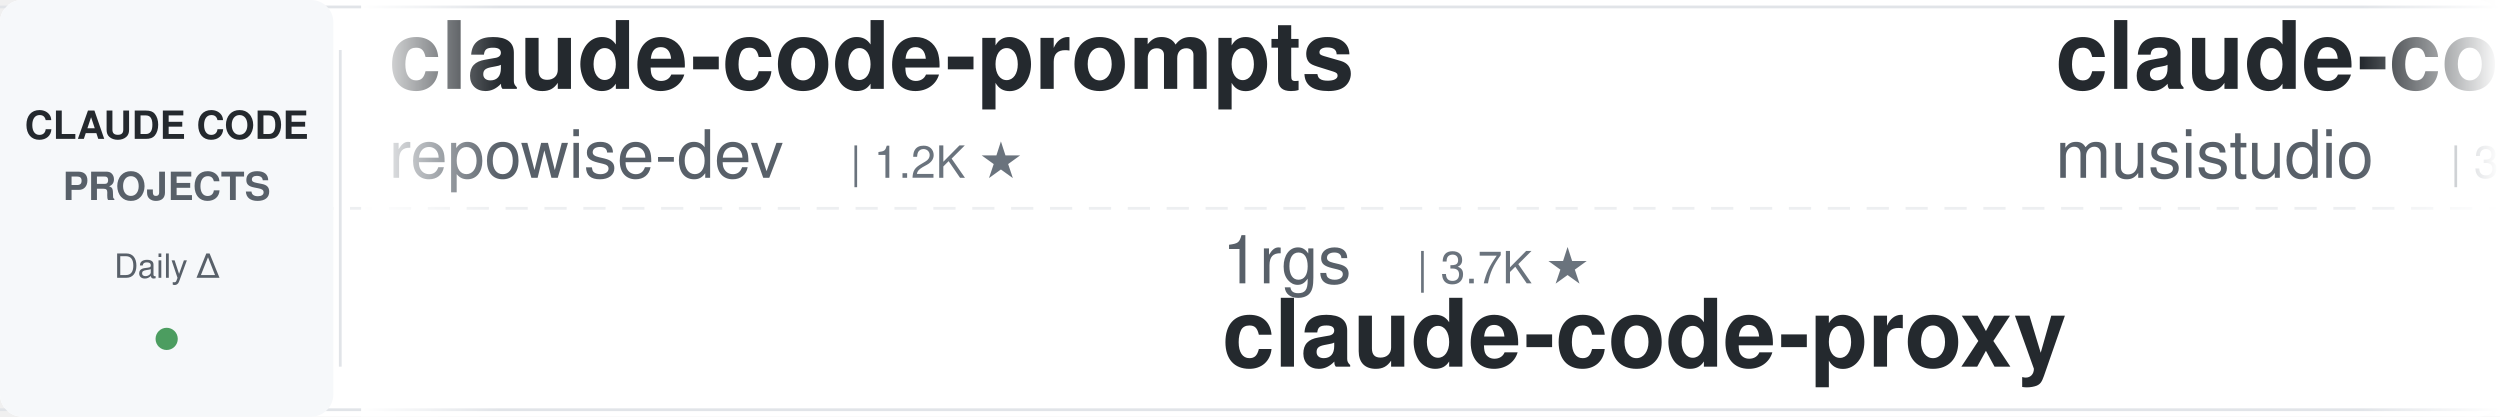
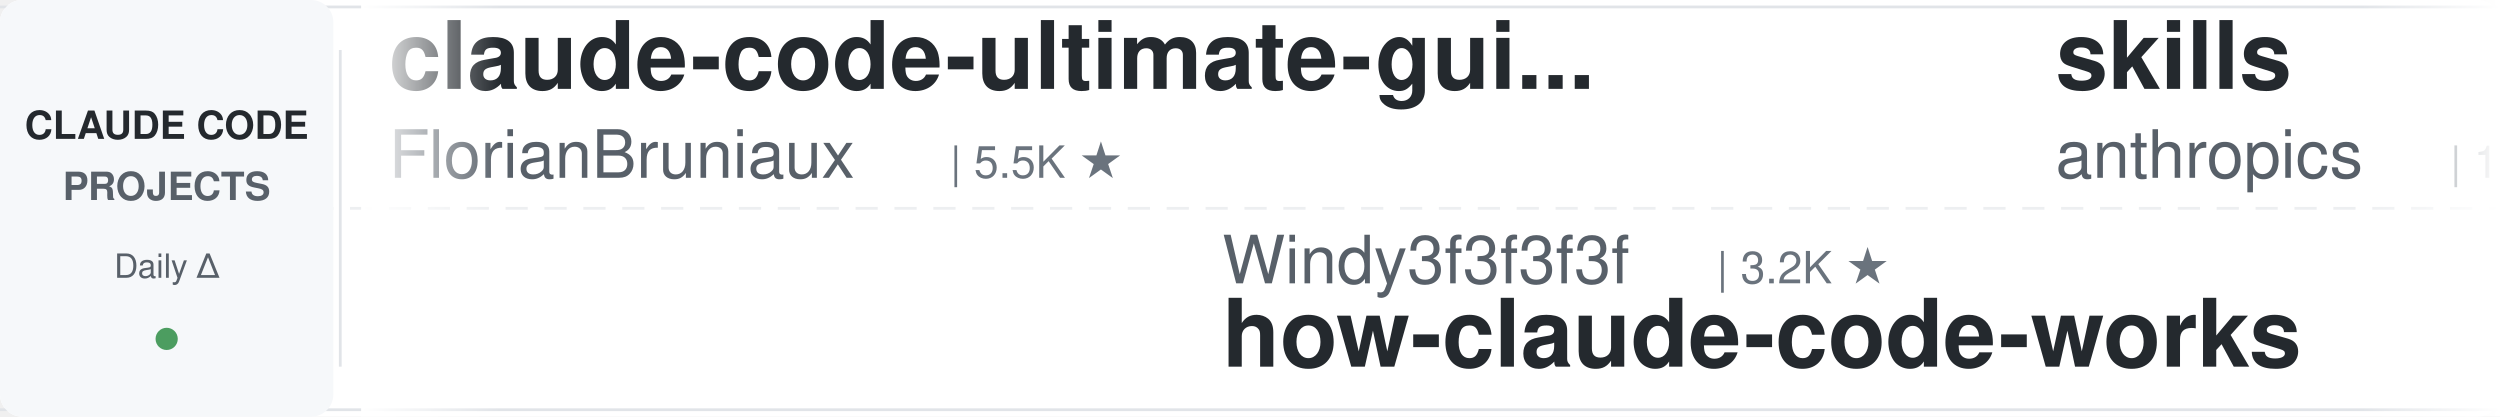
<svg xmlns="http://www.w3.org/2000/svg" width="900" height="150">
  <defs>
    <linearGradient id="leftFade" x1="0%" y1="0%" x2="100%" y2="0%">
      <stop offset="0%" style="stop-color:#ffffff;stop-opacity:1" />
      <stop offset="100%" style="stop-color:#ffffff;stop-opacity:0" />
    </linearGradient>
    <linearGradient id="rightFade" x1="0%" y1="0%" x2="100%" y2="0%">
      <stop offset="0%" style="stop-color:#ffffff;stop-opacity:0" />
      <stop offset="100%" style="stop-color:#ffffff;stop-opacity:1" />
    </linearGradient>
  </defs>
  <rect width="900" height="150" fill="#ffffff" rx="8" />
  <rect x="0" y="2" width="900" height="1" fill="#e1e4e8" />
  <rect x="0" y="147" width="900" height="1" fill="#e1e4e8" />
  <line x1="0" y1="75" x2="900" y2="75" stroke="#e1e4e8" stroke-width="1" stroke-dasharray="8 6" opacity="0.6" />
  <rect x="0" y="0" width="120" height="150" fill="#f6f8fa" rx="8" />
  <text x="60" y="50" font-family="-apple-system, BlinkMacSystemFont, 'Segoe UI', Helvetica, Arial, sans-serif" font-size="14" font-weight="600" fill="#24292e" text-anchor="middle">CLAUDE CODE</text>
  <text x="60" y="72" font-family="-apple-system, BlinkMacSystemFont, 'Segoe UI', Helvetica, Arial, sans-serif" font-size="14" font-weight="600" fill="#586069" text-anchor="middle">PROJECTS</text>
  <text x="60" y="100" font-family="-apple-system, BlinkMacSystemFont, 'Segoe UI', Helvetica, Arial, sans-serif" font-size="12" font-weight="500" fill="#586069" text-anchor="middle">Daily Δ</text>
  <circle cx="60" cy="122" r="4" fill="#22863a" opacity="0.8" />
  <rect x="122" y="18" width="1" height="114" fill="#e1e4e8" />
  <clipPath id="tickerClip">
    <rect x="130" y="0" width="770" height="150" />
  </clipPath>
  <g clip-path="url(#tickerClip)">
    <g id="tickerItems">
      <animateTransform attributeName="transform" attributeType="XML" type="translate" from="0 0" to="-3000 0" dur="54s" repeatCount="indefinite" />
      <g transform="translate(0, 0)">
-         <text x="140" y="32" font-family="-apple-system, BlinkMacSystemFont, 'Segoe UI', Helvetica, Arial, sans-serif" font-size="34" font-weight="600" fill="#24292e">claude-code-prompts</text>
-         <text x="140" y="64" font-family="-apple-system, BlinkMacSystemFont, 'Segoe UI', Helvetica, Arial, sans-serif" font-size="24" font-weight="400" fill="#586069">repowise-dev</text>
-         <text x="306" y="64" font-family="-apple-system, BlinkMacSystemFont, 'Segoe UI', Helvetica, Arial, sans-serif" font-size="16" font-weight="500" fill="#6a737d">| 1.2K ★</text>
+         <text x="140" y="32" font-family="-apple-system, BlinkMacSystemFont, 'Segoe UI', Helvetica, Arial, sans-serif" font-size="34" font-weight="600" fill="#24292e">claude-code-ultimate-gui...</text>
+         <text x="140" y="64" font-family="-apple-system, BlinkMacSystemFont, 'Segoe UI', Helvetica, Arial, sans-serif" font-size="24" font-weight="400" fill="#586069">FlorianBruniaux</text>
+         <text x="342" y="64" font-family="-apple-system, BlinkMacSystemFont, 'Segoe UI', Helvetica, Arial, sans-serif" font-size="16" font-weight="500" fill="#6a737d">| 5.5K ★</text>
      </g>
      <g transform="translate(300, 0)">
-         <text x="140" y="102" font-family="-apple-system, BlinkMacSystemFont, 'Segoe UI', Helvetica, Arial, sans-serif" font-size="24" font-weight="400" fill="#586069">1rgs</text>
-         <text x="210" y="102" font-family="-apple-system, BlinkMacSystemFont, 'Segoe UI', Helvetica, Arial, sans-serif" font-size="16" font-weight="500" fill="#6a737d">| 3.7K ★</text>
-         <text x="140" y="132" font-family="-apple-system, BlinkMacSystemFont, 'Segoe UI', Helvetica, Arial, sans-serif" font-size="34" font-weight="600" fill="#24292e">claude-code-proxy</text>
+         <text x="140" y="102" font-family="-apple-system, BlinkMacSystemFont, 'Segoe UI', Helvetica, Arial, sans-serif" font-size="24" font-weight="400" fill="#586069">Windy3f3f3f3f</text>
+         <text x="318" y="102" font-family="-apple-system, BlinkMacSystemFont, 'Segoe UI', Helvetica, Arial, sans-serif" font-size="16" font-weight="500" fill="#6a737d">| 3.2K ★</text>
+         <text x="140" y="132" font-family="-apple-system, BlinkMacSystemFont, 'Segoe UI', Helvetica, Arial, sans-serif" font-size="34" font-weight="600" fill="#24292e">how-claude-code-works</text>
      </g>
      <g transform="translate(600, 0)">
-         <text x="140" y="32" font-family="-apple-system, BlinkMacSystemFont, 'Segoe UI', Helvetica, Arial, sans-serif" font-size="34" font-weight="600" fill="#24292e">claude-code-router</text>
-         <text x="140" y="64" font-family="-apple-system, BlinkMacSystemFont, 'Segoe UI', Helvetica, Arial, sans-serif" font-size="24" font-weight="400" fill="#586069">musistudio</text>
-         <text x="282" y="64" font-family="-apple-system, BlinkMacSystemFont, 'Segoe UI', Helvetica, Arial, sans-serif" font-size="16" font-weight="500" fill="#6a737d">| 36.0K ★</text>
+         <text x="140" y="32" font-family="-apple-system, BlinkMacSystemFont, 'Segoe UI', Helvetica, Arial, sans-serif" font-size="34" font-weight="600" fill="#24292e">skills</text>
+         <text x="140" y="64" font-family="-apple-system, BlinkMacSystemFont, 'Segoe UI', Helvetica, Arial, sans-serif" font-size="24" font-weight="400" fill="#586069">anthropics</text>
+         <text x="282" y="64" font-family="-apple-system, BlinkMacSystemFont, 'Segoe UI', Helvetica, Arial, sans-serif" font-size="16" font-weight="500" fill="#6a737d">| 163.0K ★</text>
      </g>
      <g transform="translate(900, 0)">
-         <text x="140" y="102" font-family="-apple-system, BlinkMacSystemFont, 'Segoe UI', Helvetica, Arial, sans-serif" font-size="24" font-weight="400" fill="#586069">Alishahryar1</text>
-         <text x="306" y="102" font-family="-apple-system, BlinkMacSystemFont, 'Segoe UI', Helvetica, Arial, sans-serif" font-size="16" font-weight="500" fill="#6a737d">| 41.3K ★</text>
-         <text x="140" y="132" font-family="-apple-system, BlinkMacSystemFont, 'Segoe UI', Helvetica, Arial, sans-serif" font-size="34" font-weight="600" fill="#24292e">free-claude-code</text>
+         <text x="140" y="102" font-family="-apple-system, BlinkMacSystemFont, 'Segoe UI', Helvetica, Arial, sans-serif" font-size="24" font-weight="400" fill="#586069">Piebald-AI</text>
+         <text x="282" y="102" font-family="-apple-system, BlinkMacSystemFont, 'Segoe UI', Helvetica, Arial, sans-serif" font-size="16" font-weight="500" fill="#6a737d">| 11.9K ★</text>
+         <text x="140" y="132" font-family="-apple-system, BlinkMacSystemFont, 'Segoe UI', Helvetica, Arial, sans-serif" font-size="34" font-weight="600" fill="#24292e">claude-code-system-promp...</text>
      </g>
      <g transform="translate(1200, 0)">
-         <text x="140" y="32" font-family="-apple-system, BlinkMacSystemFont, 'Segoe UI', Helvetica, Arial, sans-serif" font-size="34" font-weight="600" fill="#24292e">claude-code-best-practic...</text>
-         <text x="140" y="64" font-family="-apple-system, BlinkMacSystemFont, 'Segoe UI', Helvetica, Arial, sans-serif" font-size="24" font-weight="400" fill="#586069">shanraisshan</text>
-         <text x="306" y="64" font-family="-apple-system, BlinkMacSystemFont, 'Segoe UI', Helvetica, Arial, sans-serif" font-size="16" font-weight="500" fill="#6a737d">| 63.2K ★</text>
-       </g>
-       <g transform="translate(1500, 0)">
-         <text x="140" y="102" font-family="-apple-system, BlinkMacSystemFont, 'Segoe UI', Helvetica, Arial, sans-serif" font-size="24" font-weight="400" fill="#586069">frankbria</text>
-         <text x="270" y="102" font-family="-apple-system, BlinkMacSystemFont, 'Segoe UI', Helvetica, Arial, sans-serif" font-size="16" font-weight="500" fill="#6a737d">| 9.6K ★</text>
-         <text x="140" y="132" font-family="-apple-system, BlinkMacSystemFont, 'Segoe UI', Helvetica, Arial, sans-serif" font-size="34" font-weight="600" fill="#24292e">ralph-claude-code</text>
-       </g>
-       <g transform="translate(1800, 0)">
-         <text x="140" y="32" font-family="-apple-system, BlinkMacSystemFont, 'Segoe UI', Helvetica, Arial, sans-serif" font-size="34" font-weight="600" fill="#24292e">claude-howto</text>
-         <text x="140" y="64" font-family="-apple-system, BlinkMacSystemFont, 'Segoe UI', Helvetica, Arial, sans-serif" font-size="24" font-weight="400" fill="#586069">luongnv89</text>
-         <text x="270" y="64" font-family="-apple-system, BlinkMacSystemFont, 'Segoe UI', Helvetica, Arial, sans-serif" font-size="16" font-weight="500" fill="#6a737d">| 40.1K ★</text>
-       </g>
-       <g transform="translate(2100, 0)">
-         <text x="140" y="102" font-family="-apple-system, BlinkMacSystemFont, 'Segoe UI', Helvetica, Arial, sans-serif" font-size="24" font-weight="400" fill="#586069">shareAI-lab</text>
-         <text x="294" y="102" font-family="-apple-system, BlinkMacSystemFont, 'Segoe UI', Helvetica, Arial, sans-serif" font-size="16" font-weight="500" fill="#6a737d">| 71.7K ★</text>
-         <text x="140" y="132" font-family="-apple-system, BlinkMacSystemFont, 'Segoe UI', Helvetica, Arial, sans-serif" font-size="34" font-weight="600" fill="#24292e">learn-claude-code</text>
-       </g>
-       <g transform="translate(2400, 0)">
        <text x="140" y="32" font-family="-apple-system, BlinkMacSystemFont, 'Segoe UI', Helvetica, Arial, sans-serif" font-size="34" font-weight="600" fill="#24292e">claude-skills</text>
        <text x="140" y="64" font-family="-apple-system, BlinkMacSystemFont, 'Segoe UI', Helvetica, Arial, sans-serif" font-size="24" font-weight="400" fill="#586069">alirezarezvani</text>
        <text x="330" y="64" font-family="-apple-system, BlinkMacSystemFont, 'Segoe UI', Helvetica, Arial, sans-serif" font-size="16" font-weight="500" fill="#6a737d">| 22.9K ★</text>
      </g>
+       <g transform="translate(1500, 0)">
+         <text x="140" y="102" font-family="-apple-system, BlinkMacSystemFont, 'Segoe UI', Helvetica, Arial, sans-serif" font-size="24" font-weight="400" fill="#586069">SeemSeam</text>
+         <text x="258" y="102" font-family="-apple-system, BlinkMacSystemFont, 'Segoe UI', Helvetica, Arial, sans-serif" font-size="16" font-weight="500" fill="#6a737d">| 3.3K ★</text>
+         <text x="140" y="132" font-family="-apple-system, BlinkMacSystemFont, 'Segoe UI', Helvetica, Arial, sans-serif" font-size="34" font-weight="600" fill="#24292e">claude_codex_bridge</text>
+       </g>
+       <g transform="translate(1800, 0)">
+         <text x="140" y="32" font-family="-apple-system, BlinkMacSystemFont, 'Segoe UI', Helvetica, Arial, sans-serif" font-size="34" font-weight="600" fill="#24292e">Dive-into-Claude-Code</text>
+         <text x="140" y="64" font-family="-apple-system, BlinkMacSystemFont, 'Segoe UI', Helvetica, Arial, sans-serif" font-size="24" font-weight="400" fill="#586069">VILA-Lab</text>
+         <text x="258" y="64" font-family="-apple-system, BlinkMacSystemFont, 'Segoe UI', Helvetica, Arial, sans-serif" font-size="16" font-weight="500" fill="#6a737d">| 2.0K ★</text>
+       </g>
+       <g transform="translate(2100, 0)">
+         <text x="140" y="102" font-family="-apple-system, BlinkMacSystemFont, 'Segoe UI', Helvetica, Arial, sans-serif" font-size="24" font-weight="400" fill="#586069">Maciek-roboblog</text>
+         <text x="342" y="102" font-family="-apple-system, BlinkMacSystemFont, 'Segoe UI', Helvetica, Arial, sans-serif" font-size="16" font-weight="500" fill="#6a737d">| 8.5K ★</text>
+         <text x="140" y="132" font-family="-apple-system, BlinkMacSystemFont, 'Segoe UI', Helvetica, Arial, sans-serif" font-size="34" font-weight="600" fill="#24292e">Claude-Code-Usage-Monito...</text>
+       </g>
+       <g transform="translate(2400, 0)">
+         <text x="140" y="32" font-family="-apple-system, BlinkMacSystemFont, 'Segoe UI', Helvetica, Arial, sans-serif" font-size="34" font-weight="600" fill="#24292e">claude-code-video-toolki...</text>
+         <text x="140" y="64" font-family="-apple-system, BlinkMacSystemFont, 'Segoe UI', Helvetica, Arial, sans-serif" font-size="24" font-weight="400" fill="#586069">digitalsamba</text>
+         <text x="306" y="64" font-family="-apple-system, BlinkMacSystemFont, 'Segoe UI', Helvetica, Arial, sans-serif" font-size="16" font-weight="500" fill="#6a737d">| 1.8K ★</text>
+       </g>
      <g transform="translate(2700, 0)">
-         <text x="140" y="102" font-family="-apple-system, BlinkMacSystemFont, 'Segoe UI', Helvetica, Arial, sans-serif" font-size="24" font-weight="400" fill="#586069">fuergaosi233</text>
-         <text x="306" y="102" font-family="-apple-system, BlinkMacSystemFont, 'Segoe UI', Helvetica, Arial, sans-serif" font-size="16" font-weight="500" fill="#6a737d">| 2.7K ★</text>
-         <text x="140" y="132" font-family="-apple-system, BlinkMacSystemFont, 'Segoe UI', Helvetica, Arial, sans-serif" font-size="34" font-weight="600" fill="#24292e">claude-code-proxy</text>
+         <text x="140" y="102" font-family="-apple-system, BlinkMacSystemFont, 'Segoe UI', Helvetica, Arial, sans-serif" font-size="24" font-weight="400" fill="#586069">Alishahryar1</text>
+         <text x="306" y="102" font-family="-apple-system, BlinkMacSystemFont, 'Segoe UI', Helvetica, Arial, sans-serif" font-size="16" font-weight="500" fill="#6a737d">| 41.4K ★</text>
+         <text x="140" y="132" font-family="-apple-system, BlinkMacSystemFont, 'Segoe UI', Helvetica, Arial, sans-serif" font-size="34" font-weight="600" fill="#24292e">free-claude-code</text>
      </g>
      <g transform="translate(3000, 0)">
-         <text x="140" y="32" font-family="-apple-system, BlinkMacSystemFont, 'Segoe UI', Helvetica, Arial, sans-serif" font-size="34" font-weight="600" fill="#24292e">claude-code-prompts</text>
-         <text x="140" y="64" font-family="-apple-system, BlinkMacSystemFont, 'Segoe UI', Helvetica, Arial, sans-serif" font-size="24" font-weight="400" fill="#586069">repowise-dev</text>
-         <text x="306" y="64" font-family="-apple-system, BlinkMacSystemFont, 'Segoe UI', Helvetica, Arial, sans-serif" font-size="16" font-weight="500" fill="#6a737d">| 1.2K ★</text>
+         <text x="140" y="32" font-family="-apple-system, BlinkMacSystemFont, 'Segoe UI', Helvetica, Arial, sans-serif" font-size="34" font-weight="600" fill="#24292e">claude-code-ultimate-gui...</text>
+         <text x="140" y="64" font-family="-apple-system, BlinkMacSystemFont, 'Segoe UI', Helvetica, Arial, sans-serif" font-size="24" font-weight="400" fill="#586069">FlorianBruniaux</text>
+         <text x="342" y="64" font-family="-apple-system, BlinkMacSystemFont, 'Segoe UI', Helvetica, Arial, sans-serif" font-size="16" font-weight="500" fill="#6a737d">| 5.5K ★</text>
      </g>
      <g transform="translate(3300, 0)">
-         <text x="140" y="102" font-family="-apple-system, BlinkMacSystemFont, 'Segoe UI', Helvetica, Arial, sans-serif" font-size="24" font-weight="400" fill="#586069">1rgs</text>
-         <text x="210" y="102" font-family="-apple-system, BlinkMacSystemFont, 'Segoe UI', Helvetica, Arial, sans-serif" font-size="16" font-weight="500" fill="#6a737d">| 3.7K ★</text>
-         <text x="140" y="132" font-family="-apple-system, BlinkMacSystemFont, 'Segoe UI', Helvetica, Arial, sans-serif" font-size="34" font-weight="600" fill="#24292e">claude-code-proxy</text>
+         <text x="140" y="102" font-family="-apple-system, BlinkMacSystemFont, 'Segoe UI', Helvetica, Arial, sans-serif" font-size="24" font-weight="400" fill="#586069">Windy3f3f3f3f</text>
+         <text x="318" y="102" font-family="-apple-system, BlinkMacSystemFont, 'Segoe UI', Helvetica, Arial, sans-serif" font-size="16" font-weight="500" fill="#6a737d">| 3.2K ★</text>
+         <text x="140" y="132" font-family="-apple-system, BlinkMacSystemFont, 'Segoe UI', Helvetica, Arial, sans-serif" font-size="34" font-weight="600" fill="#24292e">how-claude-code-works</text>
      </g>
      <g transform="translate(3600, 0)">
-         <text x="140" y="32" font-family="-apple-system, BlinkMacSystemFont, 'Segoe UI', Helvetica, Arial, sans-serif" font-size="34" font-weight="600" fill="#24292e">claude-code-router</text>
-         <text x="140" y="64" font-family="-apple-system, BlinkMacSystemFont, 'Segoe UI', Helvetica, Arial, sans-serif" font-size="24" font-weight="400" fill="#586069">musistudio</text>
-         <text x="282" y="64" font-family="-apple-system, BlinkMacSystemFont, 'Segoe UI', Helvetica, Arial, sans-serif" font-size="16" font-weight="500" fill="#6a737d">| 36.0K ★</text>
+         <text x="140" y="32" font-family="-apple-system, BlinkMacSystemFont, 'Segoe UI', Helvetica, Arial, sans-serif" font-size="34" font-weight="600" fill="#24292e">skills</text>
+         <text x="140" y="64" font-family="-apple-system, BlinkMacSystemFont, 'Segoe UI', Helvetica, Arial, sans-serif" font-size="24" font-weight="400" fill="#586069">anthropics</text>
+         <text x="282" y="64" font-family="-apple-system, BlinkMacSystemFont, 'Segoe UI', Helvetica, Arial, sans-serif" font-size="16" font-weight="500" fill="#6a737d">| 163.0K ★</text>
      </g>
      <g transform="translate(3900, 0)">
-         <text x="140" y="102" font-family="-apple-system, BlinkMacSystemFont, 'Segoe UI', Helvetica, Arial, sans-serif" font-size="24" font-weight="400" fill="#586069">Alishahryar1</text>
-         <text x="306" y="102" font-family="-apple-system, BlinkMacSystemFont, 'Segoe UI', Helvetica, Arial, sans-serif" font-size="16" font-weight="500" fill="#6a737d">| 41.3K ★</text>
-         <text x="140" y="132" font-family="-apple-system, BlinkMacSystemFont, 'Segoe UI', Helvetica, Arial, sans-serif" font-size="34" font-weight="600" fill="#24292e">free-claude-code</text>
+         <text x="140" y="102" font-family="-apple-system, BlinkMacSystemFont, 'Segoe UI', Helvetica, Arial, sans-serif" font-size="24" font-weight="400" fill="#586069">Piebald-AI</text>
+         <text x="282" y="102" font-family="-apple-system, BlinkMacSystemFont, 'Segoe UI', Helvetica, Arial, sans-serif" font-size="16" font-weight="500" fill="#6a737d">| 11.9K ★</text>
+         <text x="140" y="132" font-family="-apple-system, BlinkMacSystemFont, 'Segoe UI', Helvetica, Arial, sans-serif" font-size="34" font-weight="600" fill="#24292e">claude-code-system-promp...</text>
      </g>
    </g>
  </g>
  <rect x="130" y="0" width="50" height="150" fill="url(#leftFade)" />
  <rect x="850" y="0" width="50" height="150" fill="url(#rightFade)" />
</svg>
